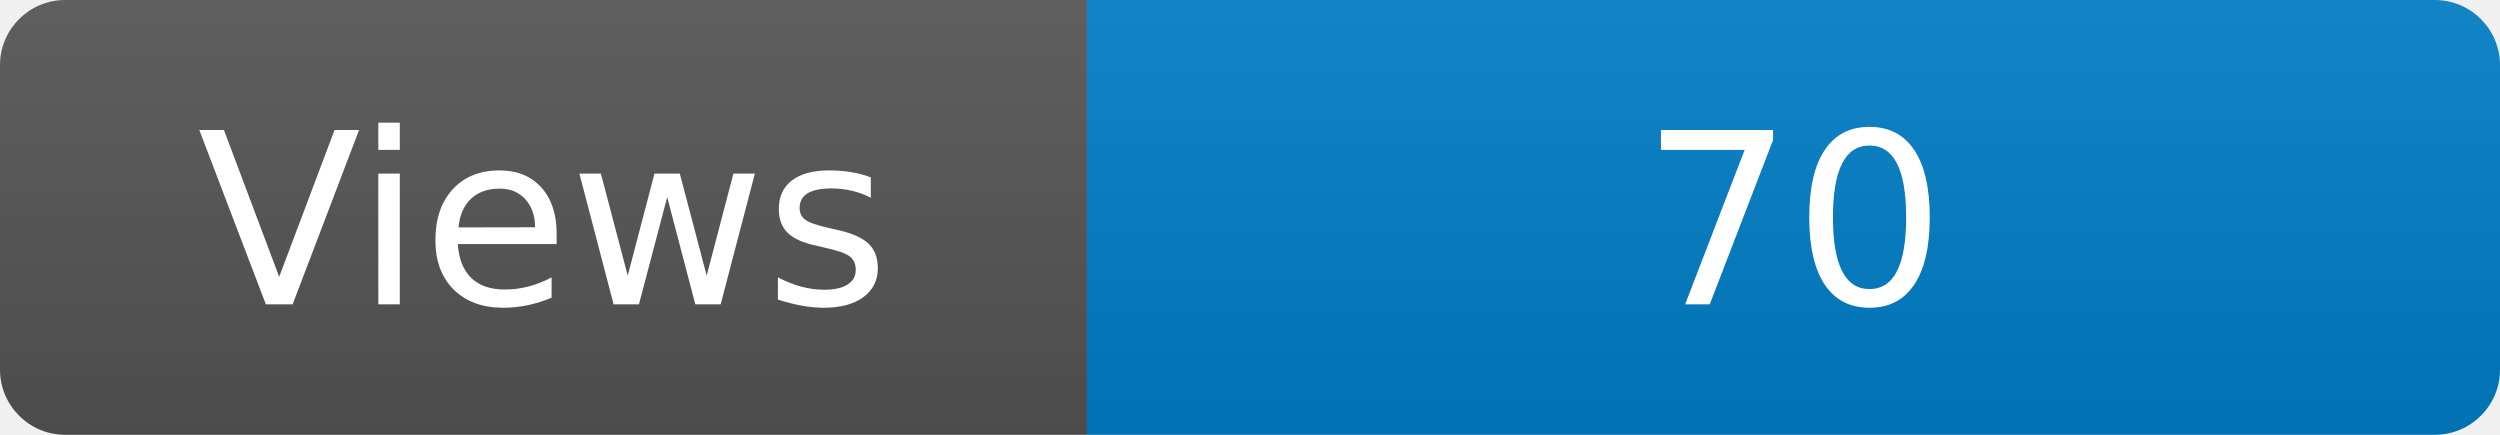
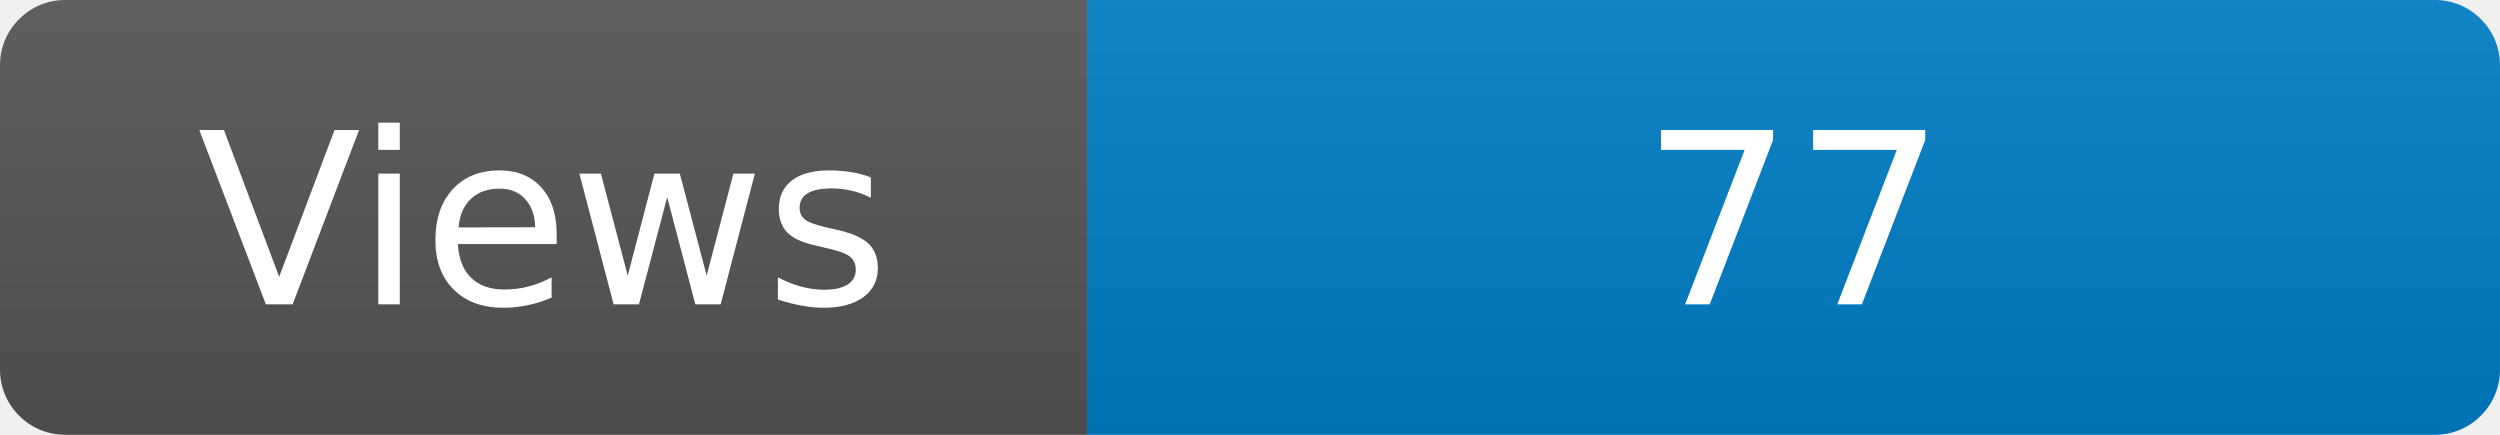
<svg xmlns="http://www.w3.org/2000/svg" width="115" height="20" role="img" aria-label="Maintained?: yes">
  <linearGradient id="s" x2="0" y2="100%">
    <stop offset="0" stop-color="#bbb" stop-opacity=".1" />
    <stop offset="1" stop-opacity=".1" />
  </linearGradient>
  <clipPath id="r">
    <rect width="115" height="20" rx="3" fill="#fff" />
  </clipPath>
  <g clip-path="url(#r)">
    <rect width="50" height="20" fill="#555" />
    <rect x="50" width="160" height="20" fill="#007ec6" />
    <rect width="115" height="20" fill="url(#s)" />
  </g>
  <g fill="#fff" text-anchor="middle" font-family="Verdana,Geneva,DejaVu Sans,sans-serif" font-size="110">
    <text x="250" y="140" transform="scale(.1)" fill="#fff">Views</text>
-     <text x="825" y="140" transform="scale(.1)" fill="#fff">70</text>
+     <text x="825" y="140" transform="scale(.1)" fill="#fff">77</text>
  </g>
</svg>
